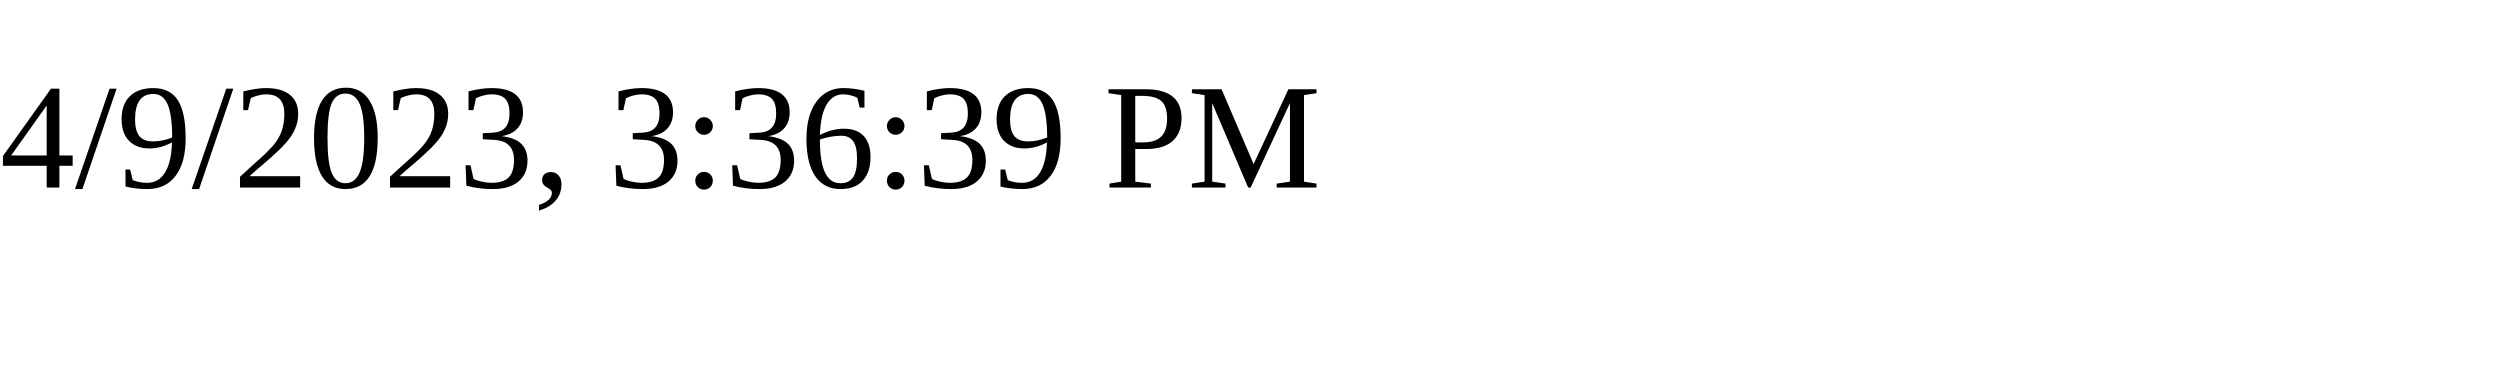
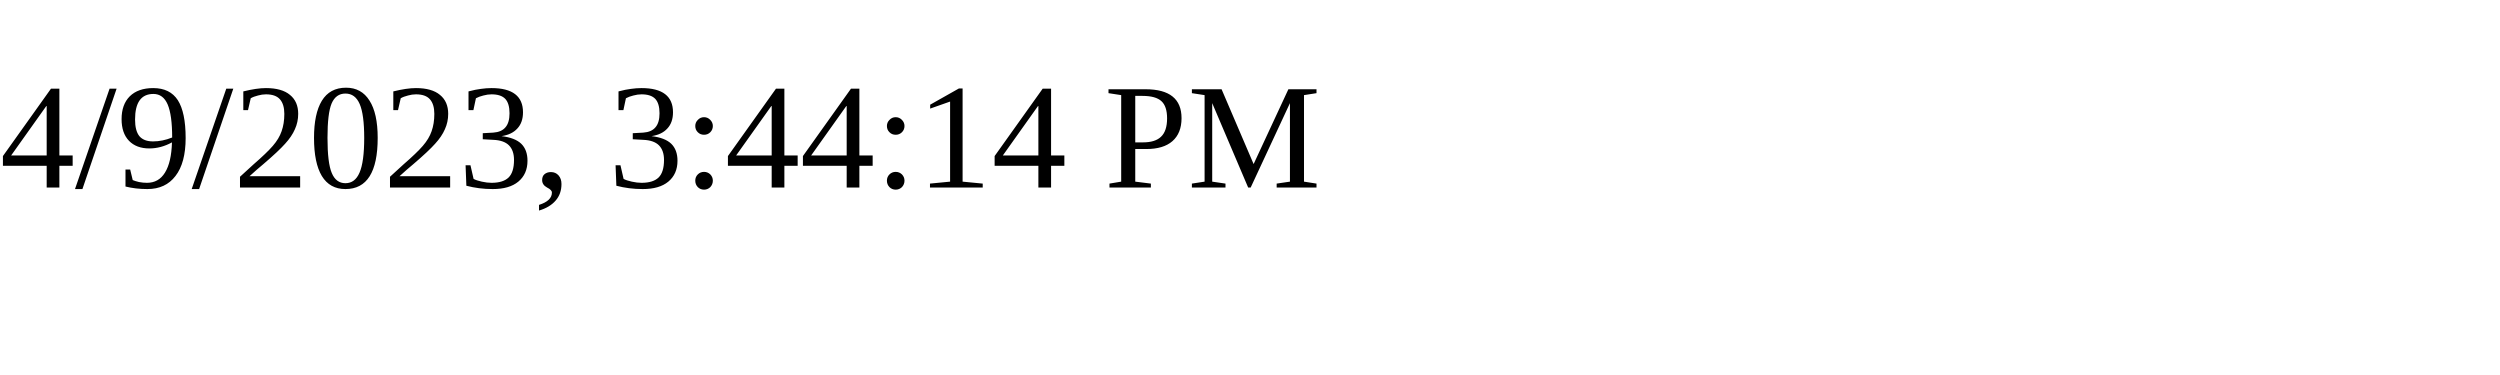
<svg xmlns="http://www.w3.org/2000/svg" height="30" width="200">
-   <text x="0" y="15">4/9/2023, 3:36:39 PM</text>
+   <text x="0" y="15">4/9/2023, 3:44:14 PM</text>
</svg>
